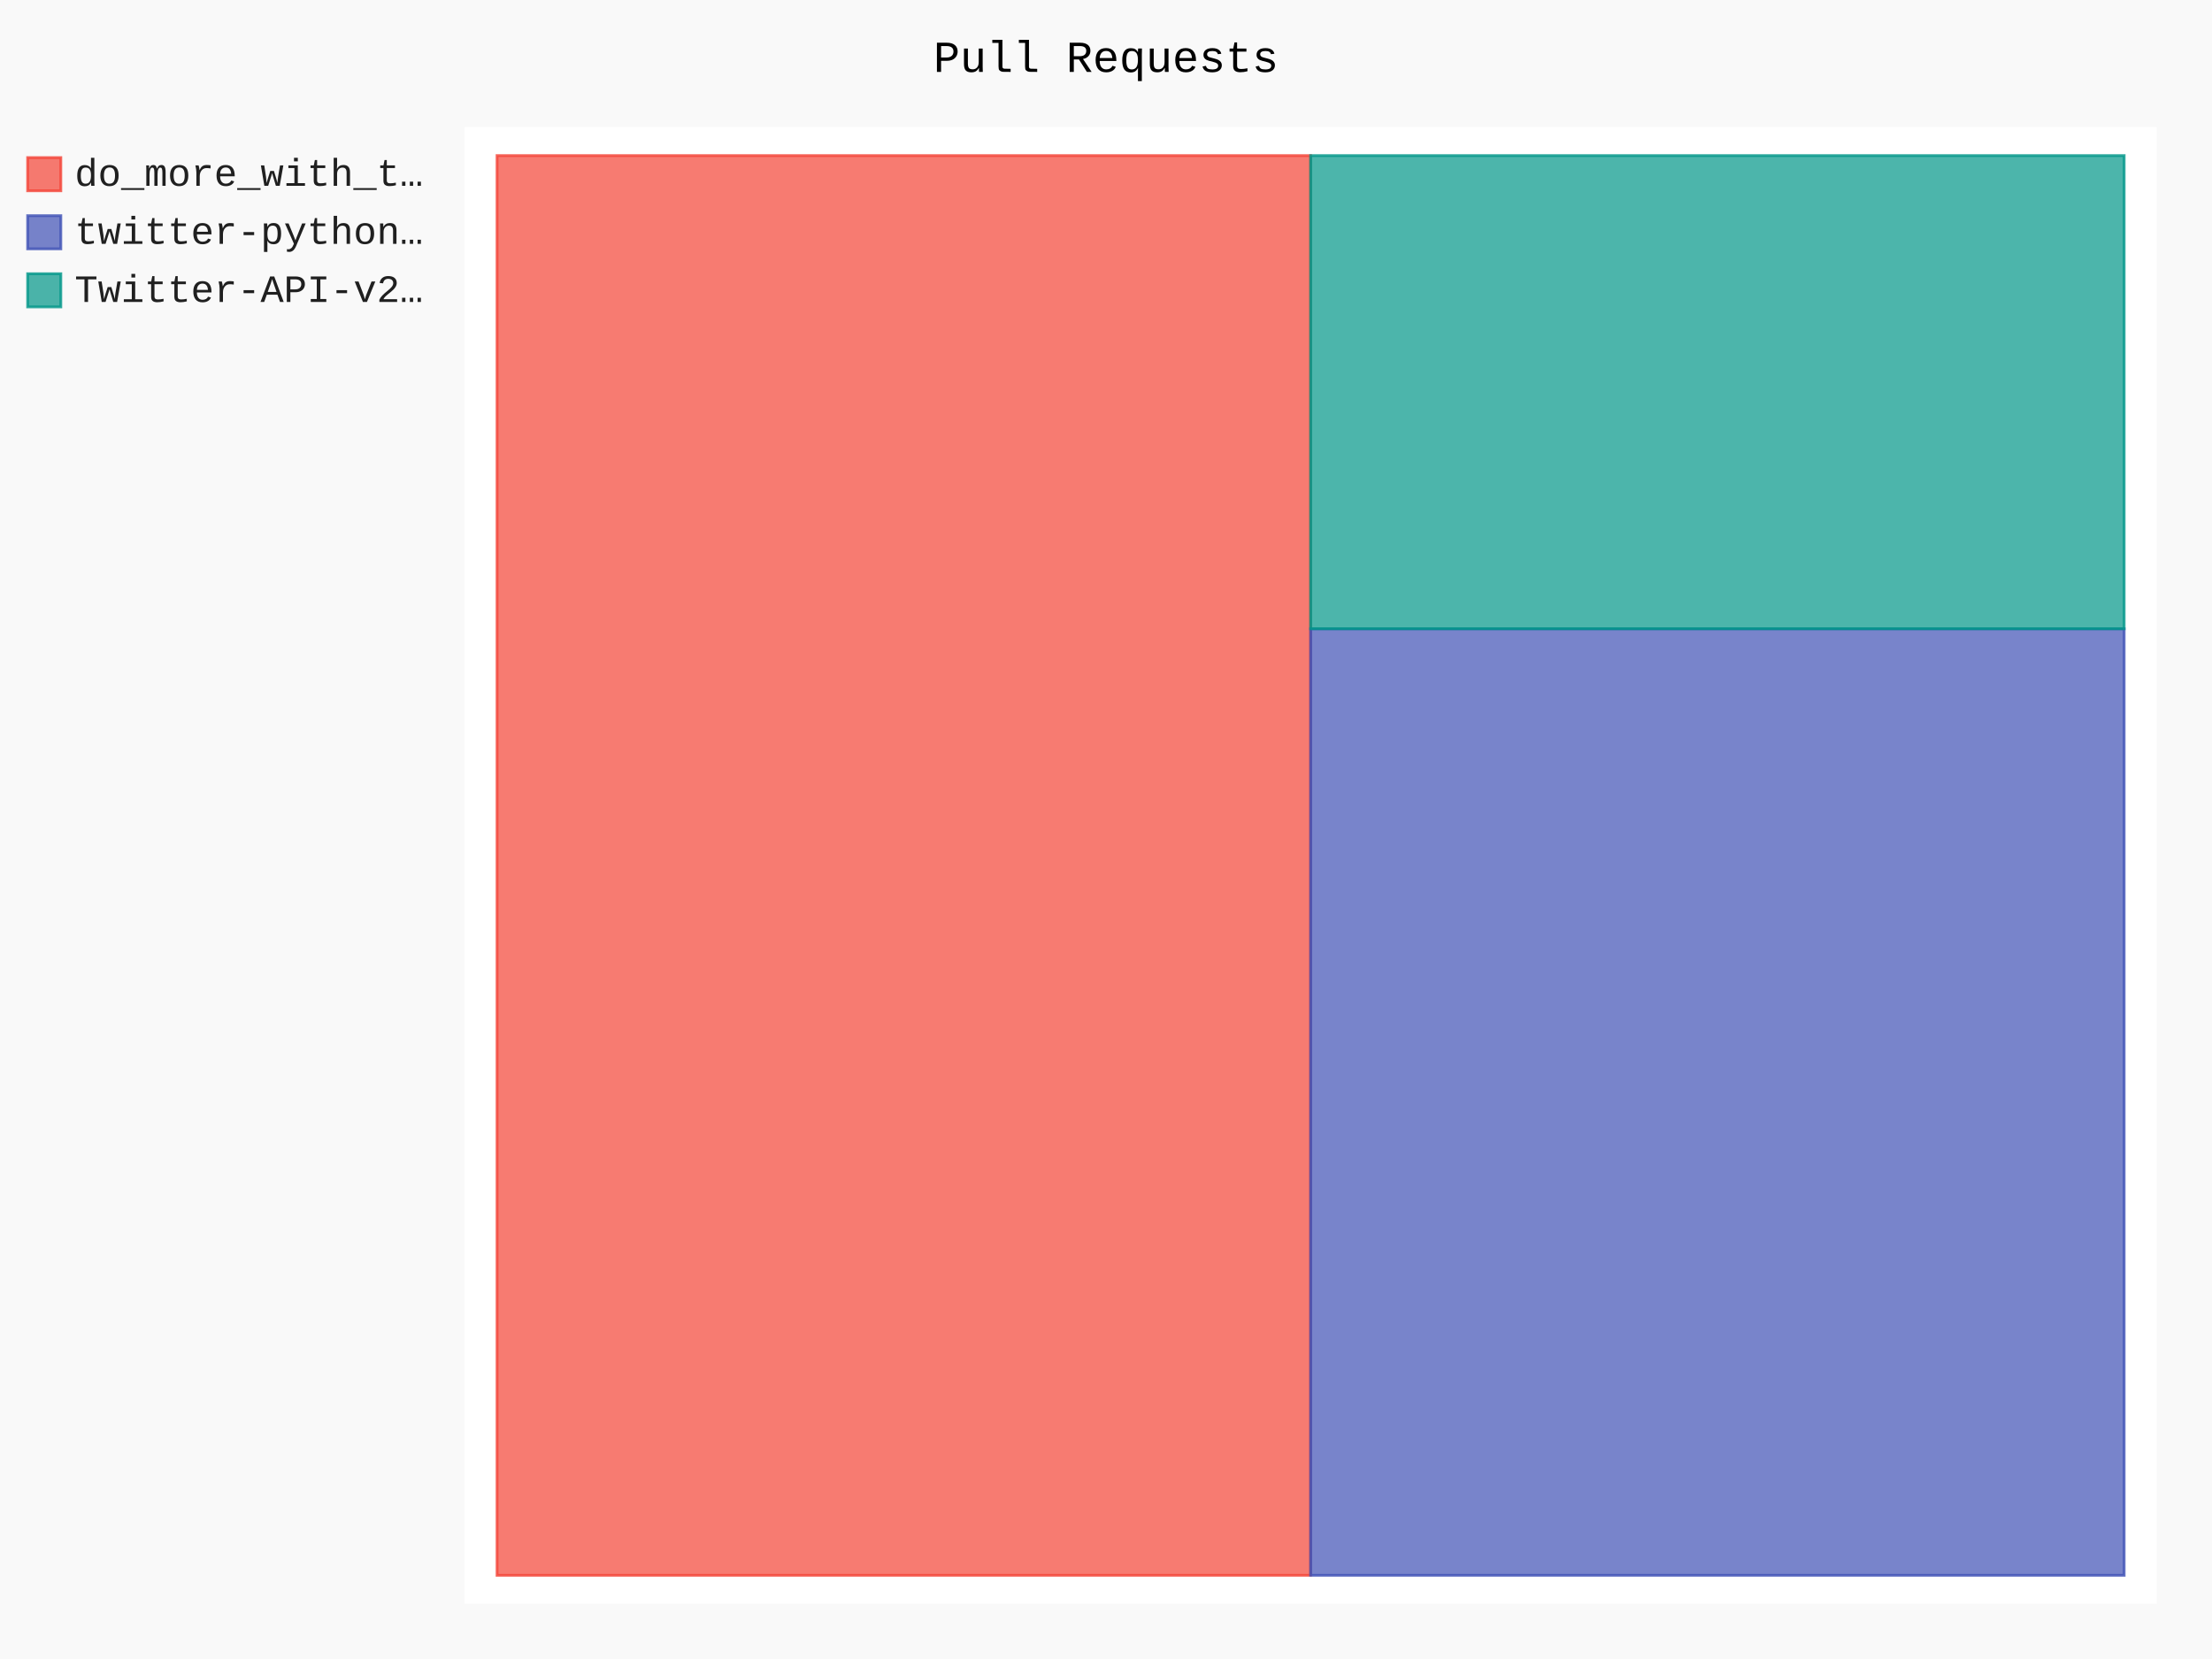
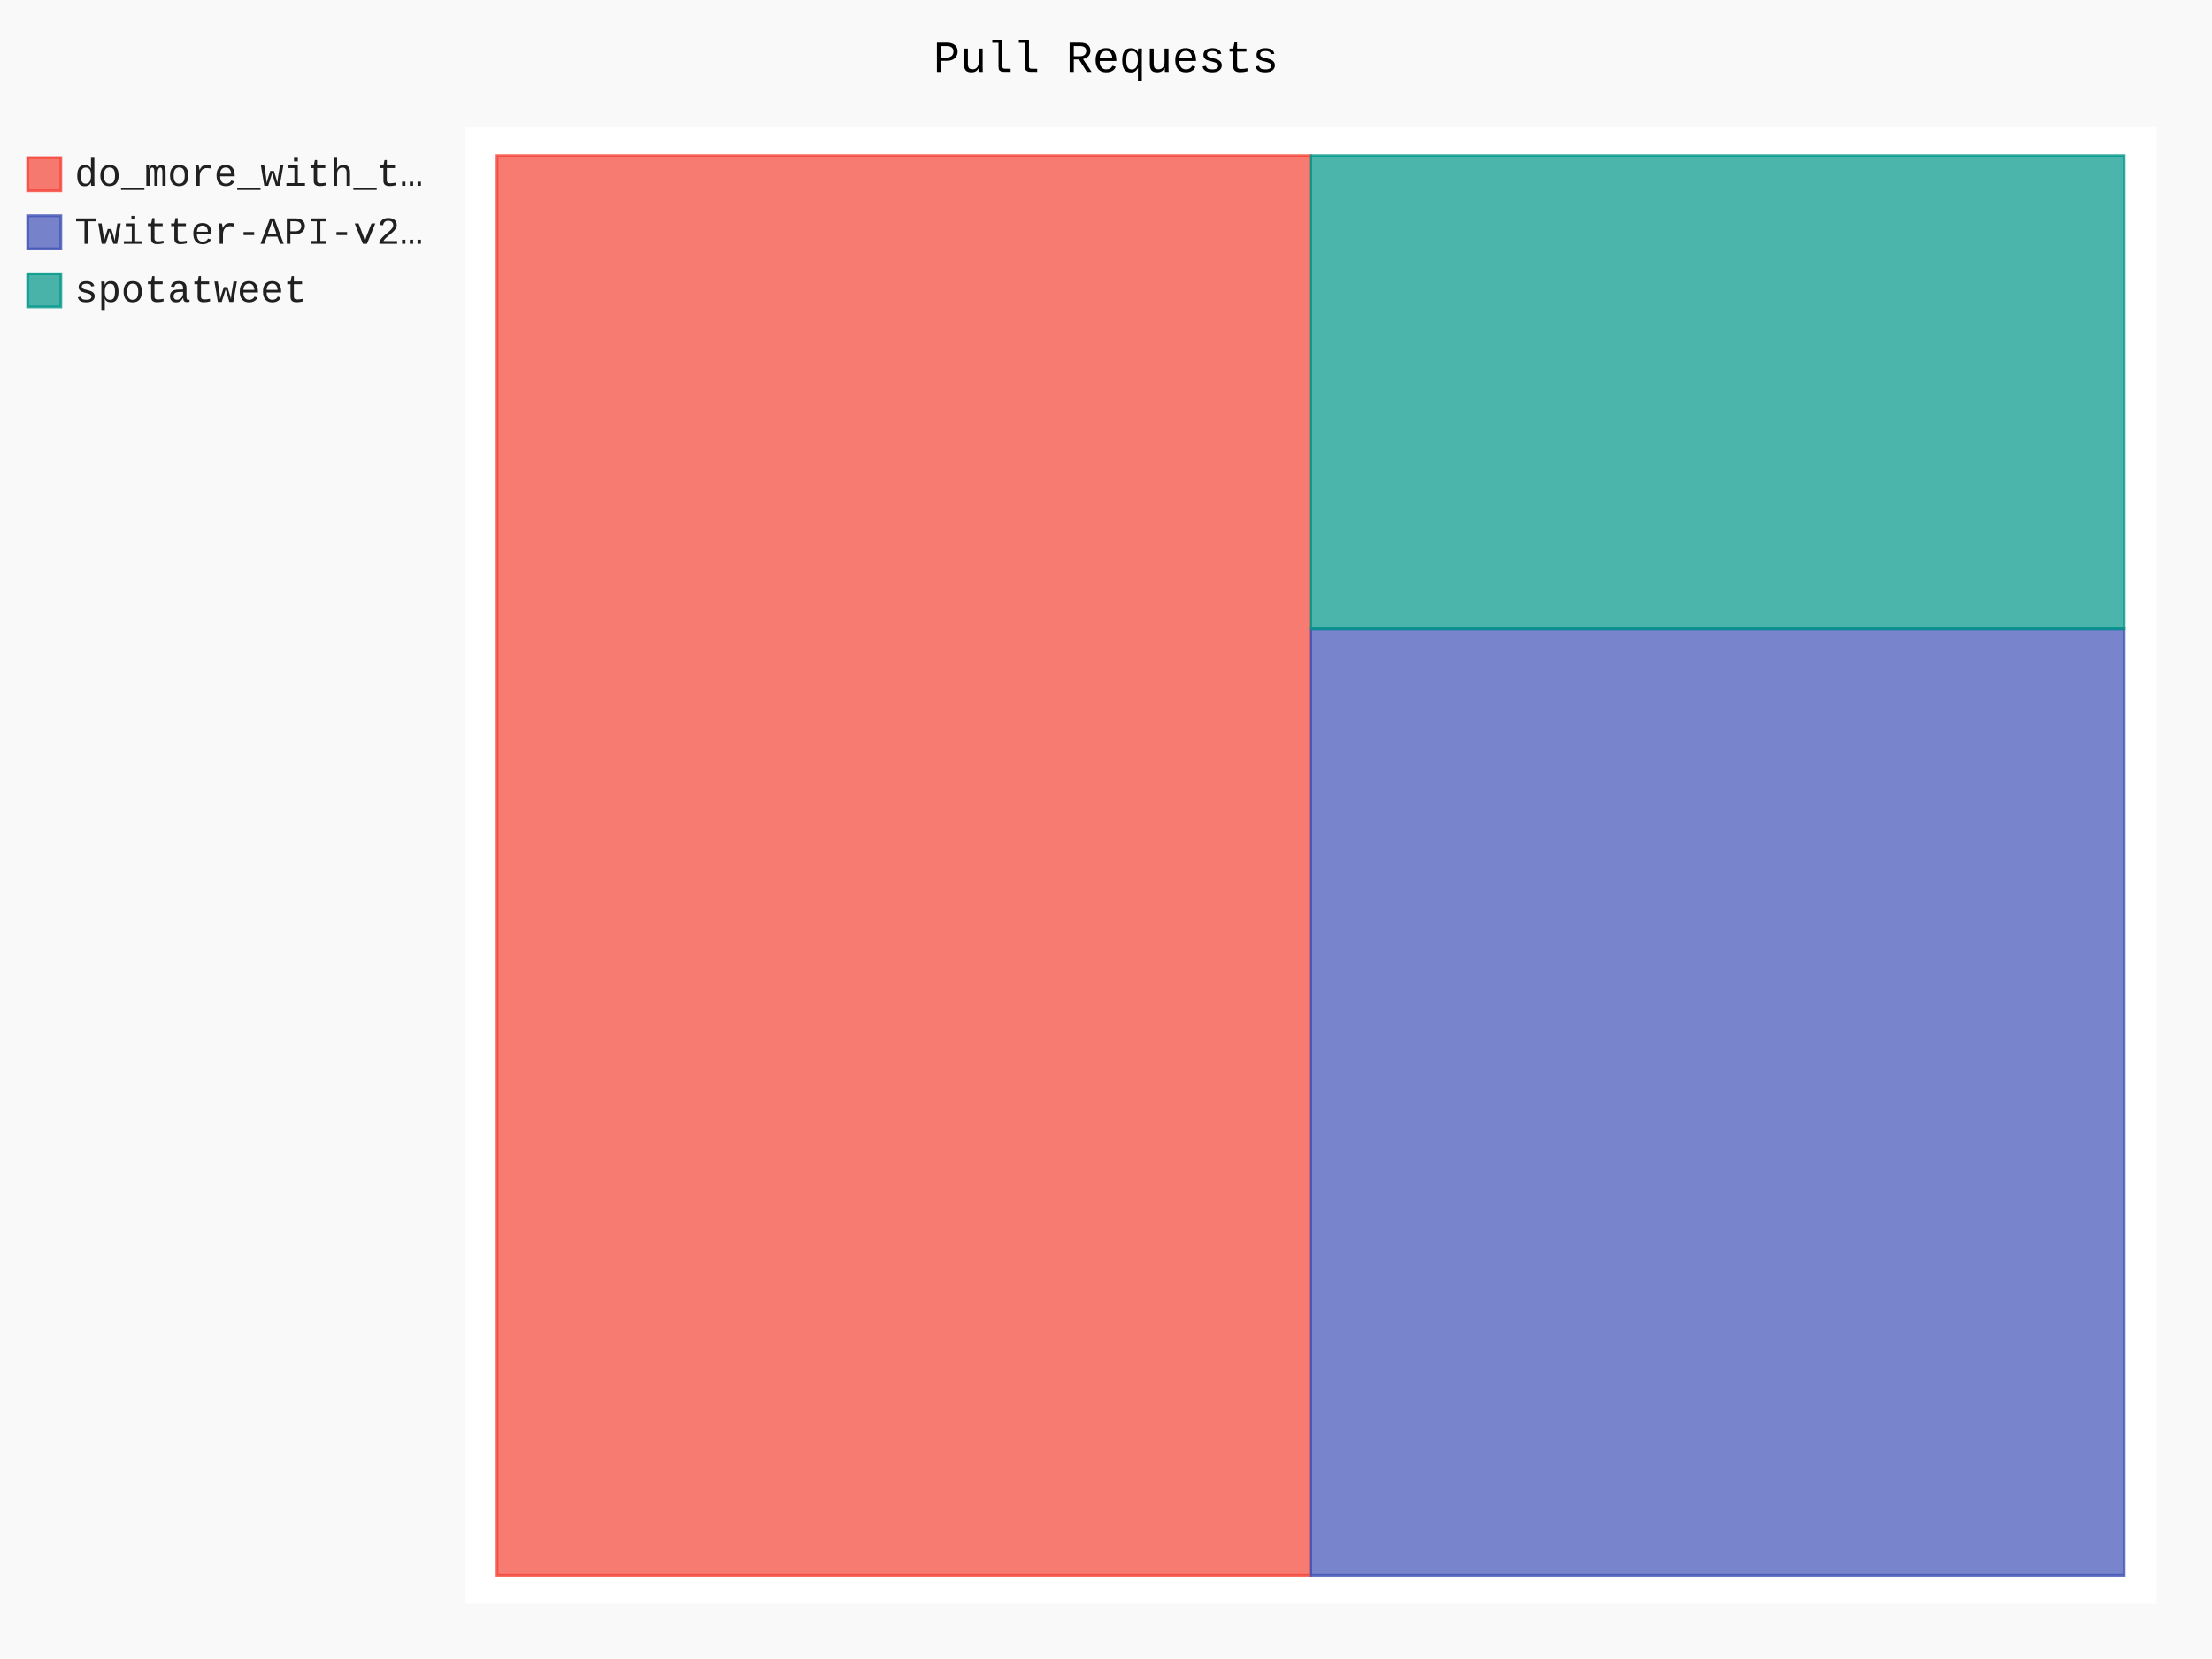
- <svg xmlns="http://www.w3.org/2000/svg" id="chart-f3157f03-f352-4b29-b1d9-f0db1d33e094" class="pygal-chart" viewBox="0 0 800 600">
+ <svg xmlns="http://www.w3.org/2000/svg" id="chart-f6a26440-5d88-48b3-a489-e74370544d01" class="pygal-chart" viewBox="0 0 800 600">
  <defs>
-     <style type="text/css">#chart-f3157f03-f352-4b29-b1d9-f0db1d33e094{-webkit-user-select:none;-webkit-font-smoothing:antialiased;font-family:Consolas,"Liberation Mono",Menlo,Courier,monospace}#chart-f3157f03-f352-4b29-b1d9-f0db1d33e094 .title{font-family:Consolas,"Liberation Mono",Menlo,Courier,monospace;font-size:16px}#chart-f3157f03-f352-4b29-b1d9-f0db1d33e094 .legends .legend text{font-family:Consolas,"Liberation Mono",Menlo,Courier,monospace;font-size:14px}#chart-f3157f03-f352-4b29-b1d9-f0db1d33e094 .axis text{font-family:Consolas,"Liberation Mono",Menlo,Courier,monospace;font-size:10px}#chart-f3157f03-f352-4b29-b1d9-f0db1d33e094 .axis text.major{font-family:Consolas,"Liberation Mono",Menlo,Courier,monospace;font-size:10px}#chart-f3157f03-f352-4b29-b1d9-f0db1d33e094 .text-overlay text.value{font-family:Consolas,"Liberation Mono",Menlo,Courier,monospace;font-size:16px}#chart-f3157f03-f352-4b29-b1d9-f0db1d33e094 .text-overlay text.label{font-family:Consolas,"Liberation Mono",Menlo,Courier,monospace;font-size:10px}#chart-f3157f03-f352-4b29-b1d9-f0db1d33e094 .tooltip{font-family:Consolas,"Liberation Mono",Menlo,Courier,monospace;font-size:14px}#chart-f3157f03-f352-4b29-b1d9-f0db1d33e094 text.no_data{font-family:Consolas,"Liberation Mono",Menlo,Courier,monospace;font-size:64px}
- #chart-f3157f03-f352-4b29-b1d9-f0db1d33e094{background-color:rgba(249,249,249,1)}#chart-f3157f03-f352-4b29-b1d9-f0db1d33e094 path,#chart-f3157f03-f352-4b29-b1d9-f0db1d33e094 line,#chart-f3157f03-f352-4b29-b1d9-f0db1d33e094 rect,#chart-f3157f03-f352-4b29-b1d9-f0db1d33e094 circle{-webkit-transition:150ms;-moz-transition:150ms;transition:150ms}#chart-f3157f03-f352-4b29-b1d9-f0db1d33e094 .graph &gt; .background{fill:rgba(249,249,249,1)}#chart-f3157f03-f352-4b29-b1d9-f0db1d33e094 .plot &gt; .background{fill:rgba(255,255,255,1)}#chart-f3157f03-f352-4b29-b1d9-f0db1d33e094 .graph{fill:rgba(0,0,0,.87)}#chart-f3157f03-f352-4b29-b1d9-f0db1d33e094 text.no_data{fill:rgba(0,0,0,1)}#chart-f3157f03-f352-4b29-b1d9-f0db1d33e094 .title{fill:rgba(0,0,0,1)}#chart-f3157f03-f352-4b29-b1d9-f0db1d33e094 .legends .legend text{fill:rgba(0,0,0,.87)}#chart-f3157f03-f352-4b29-b1d9-f0db1d33e094 .legends .legend:hover text{fill:rgba(0,0,0,1)}#chart-f3157f03-f352-4b29-b1d9-f0db1d33e094 .axis .line{stroke:rgba(0,0,0,1)}#chart-f3157f03-f352-4b29-b1d9-f0db1d33e094 .axis .guide.line{stroke:rgba(0,0,0,.54)}#chart-f3157f03-f352-4b29-b1d9-f0db1d33e094 .axis .major.line{stroke:rgba(0,0,0,.87)}#chart-f3157f03-f352-4b29-b1d9-f0db1d33e094 .axis text.major{fill:rgba(0,0,0,1)}#chart-f3157f03-f352-4b29-b1d9-f0db1d33e094 .axis.y .guides:hover .guide.line,#chart-f3157f03-f352-4b29-b1d9-f0db1d33e094 .line-graph .axis.x .guides:hover .guide.line,#chart-f3157f03-f352-4b29-b1d9-f0db1d33e094 .stackedline-graph .axis.x .guides:hover .guide.line,#chart-f3157f03-f352-4b29-b1d9-f0db1d33e094 .xy-graph .axis.x .guides:hover .guide.line{stroke:rgba(0,0,0,1)}#chart-f3157f03-f352-4b29-b1d9-f0db1d33e094 .axis .guides:hover text{fill:rgba(0,0,0,1)}#chart-f3157f03-f352-4b29-b1d9-f0db1d33e094 .reactive{fill-opacity:.7;stroke-opacity:.8}#chart-f3157f03-f352-4b29-b1d9-f0db1d33e094 .ci{stroke:rgba(0,0,0,.87)}#chart-f3157f03-f352-4b29-b1d9-f0db1d33e094 .reactive.active,#chart-f3157f03-f352-4b29-b1d9-f0db1d33e094 .active .reactive{fill-opacity:.8;stroke-opacity:.9;stroke-width:4}#chart-f3157f03-f352-4b29-b1d9-f0db1d33e094 .ci .reactive.active{stroke-width:1.5}#chart-f3157f03-f352-4b29-b1d9-f0db1d33e094 .series text{fill:rgba(0,0,0,1)}#chart-f3157f03-f352-4b29-b1d9-f0db1d33e094 .tooltip rect{fill:rgba(255,255,255,1);stroke:rgba(0,0,0,1);-webkit-transition:opacity 150ms;-moz-transition:opacity 150ms;transition:opacity 150ms}#chart-f3157f03-f352-4b29-b1d9-f0db1d33e094 .tooltip .label{fill:rgba(0,0,0,.87)}#chart-f3157f03-f352-4b29-b1d9-f0db1d33e094 .tooltip .label{fill:rgba(0,0,0,.87)}#chart-f3157f03-f352-4b29-b1d9-f0db1d33e094 .tooltip .legend{font-size:.8em;fill:rgba(0,0,0,.54)}#chart-f3157f03-f352-4b29-b1d9-f0db1d33e094 .tooltip .x_label{font-size:.6em;fill:rgba(0,0,0,1)}#chart-f3157f03-f352-4b29-b1d9-f0db1d33e094 .tooltip .xlink{font-size:.5em;text-decoration:underline}#chart-f3157f03-f352-4b29-b1d9-f0db1d33e094 .tooltip .value{font-size:1.5em}#chart-f3157f03-f352-4b29-b1d9-f0db1d33e094 .bound{font-size:.5em}#chart-f3157f03-f352-4b29-b1d9-f0db1d33e094 .max-value{font-size:.75em;fill:rgba(0,0,0,.54)}#chart-f3157f03-f352-4b29-b1d9-f0db1d33e094 .map-element{fill:rgba(255,255,255,1);stroke:rgba(0,0,0,.54) !important}#chart-f3157f03-f352-4b29-b1d9-f0db1d33e094 .map-element .reactive{fill-opacity:inherit;stroke-opacity:inherit}#chart-f3157f03-f352-4b29-b1d9-f0db1d33e094 .color-0,#chart-f3157f03-f352-4b29-b1d9-f0db1d33e094 .color-0 a:visited{stroke:#F44336;fill:#F44336}#chart-f3157f03-f352-4b29-b1d9-f0db1d33e094 .color-1,#chart-f3157f03-f352-4b29-b1d9-f0db1d33e094 .color-1 a:visited{stroke:#3F51B5;fill:#3F51B5}#chart-f3157f03-f352-4b29-b1d9-f0db1d33e094 .color-2,#chart-f3157f03-f352-4b29-b1d9-f0db1d33e094 .color-2 a:visited{stroke:#009688;fill:#009688}#chart-f3157f03-f352-4b29-b1d9-f0db1d33e094 .text-overlay .color-0 text{fill:black}#chart-f3157f03-f352-4b29-b1d9-f0db1d33e094 .text-overlay .color-1 text{fill:black}#chart-f3157f03-f352-4b29-b1d9-f0db1d33e094 .text-overlay .color-2 text{fill:black}
- #chart-f3157f03-f352-4b29-b1d9-f0db1d33e094 text.no_data{text-anchor:middle}#chart-f3157f03-f352-4b29-b1d9-f0db1d33e094 .guide.line{fill:none}#chart-f3157f03-f352-4b29-b1d9-f0db1d33e094 .centered{text-anchor:middle}#chart-f3157f03-f352-4b29-b1d9-f0db1d33e094 .title{text-anchor:middle}#chart-f3157f03-f352-4b29-b1d9-f0db1d33e094 .legends .legend text{fill-opacity:1}#chart-f3157f03-f352-4b29-b1d9-f0db1d33e094 .axis.x text{text-anchor:middle}#chart-f3157f03-f352-4b29-b1d9-f0db1d33e094 .axis.x:not(.web) text[transform]{text-anchor:start}#chart-f3157f03-f352-4b29-b1d9-f0db1d33e094 .axis.x:not(.web) text[transform].backwards{text-anchor:end}#chart-f3157f03-f352-4b29-b1d9-f0db1d33e094 .axis.y text{text-anchor:end}#chart-f3157f03-f352-4b29-b1d9-f0db1d33e094 .axis.y text[transform].backwards{text-anchor:start}#chart-f3157f03-f352-4b29-b1d9-f0db1d33e094 .axis.y2 text{text-anchor:start}#chart-f3157f03-f352-4b29-b1d9-f0db1d33e094 .axis.y2 text[transform].backwards{text-anchor:end}#chart-f3157f03-f352-4b29-b1d9-f0db1d33e094 .axis .guide.line{stroke-dasharray:4,4}#chart-f3157f03-f352-4b29-b1d9-f0db1d33e094 .axis .major.guide.line{stroke-dasharray:6,6}#chart-f3157f03-f352-4b29-b1d9-f0db1d33e094 .horizontal .axis.y .guide.line,#chart-f3157f03-f352-4b29-b1d9-f0db1d33e094 .horizontal .axis.y2 .guide.line,#chart-f3157f03-f352-4b29-b1d9-f0db1d33e094 .vertical .axis.x .guide.line{opacity:0}#chart-f3157f03-f352-4b29-b1d9-f0db1d33e094 .horizontal .axis.always_show .guide.line,#chart-f3157f03-f352-4b29-b1d9-f0db1d33e094 .vertical .axis.always_show .guide.line{opacity:1 !important}#chart-f3157f03-f352-4b29-b1d9-f0db1d33e094 .axis.y .guides:hover .guide.line,#chart-f3157f03-f352-4b29-b1d9-f0db1d33e094 .axis.y2 .guides:hover .guide.line,#chart-f3157f03-f352-4b29-b1d9-f0db1d33e094 .axis.x .guides:hover .guide.line{opacity:1}#chart-f3157f03-f352-4b29-b1d9-f0db1d33e094 .axis .guides:hover text{opacity:1}#chart-f3157f03-f352-4b29-b1d9-f0db1d33e094 .nofill{fill:none}#chart-f3157f03-f352-4b29-b1d9-f0db1d33e094 .subtle-fill{fill-opacity:.2}#chart-f3157f03-f352-4b29-b1d9-f0db1d33e094 .dot{stroke-width:1px;fill-opacity:1}#chart-f3157f03-f352-4b29-b1d9-f0db1d33e094 .dot.active{stroke-width:5px}#chart-f3157f03-f352-4b29-b1d9-f0db1d33e094 .dot.negative{fill:transparent}#chart-f3157f03-f352-4b29-b1d9-f0db1d33e094 text,#chart-f3157f03-f352-4b29-b1d9-f0db1d33e094 tspan{stroke:none !important}#chart-f3157f03-f352-4b29-b1d9-f0db1d33e094 .series text.active{opacity:1}#chart-f3157f03-f352-4b29-b1d9-f0db1d33e094 .tooltip rect{fill-opacity:.95;stroke-width:.5}#chart-f3157f03-f352-4b29-b1d9-f0db1d33e094 .tooltip text{fill-opacity:1}#chart-f3157f03-f352-4b29-b1d9-f0db1d33e094 .showable{visibility:hidden}#chart-f3157f03-f352-4b29-b1d9-f0db1d33e094 .showable.shown{visibility:visible}#chart-f3157f03-f352-4b29-b1d9-f0db1d33e094 .gauge-background{fill:rgba(229,229,229,1);stroke:none}#chart-f3157f03-f352-4b29-b1d9-f0db1d33e094 .bg-lines{stroke:rgba(249,249,249,1);stroke-width:2px}</style>
+     <style type="text/css">#chart-f6a26440-5d88-48b3-a489-e74370544d01{-webkit-user-select:none;-webkit-font-smoothing:antialiased;font-family:Consolas,"Liberation Mono",Menlo,Courier,monospace}#chart-f6a26440-5d88-48b3-a489-e74370544d01 .title{font-family:Consolas,"Liberation Mono",Menlo,Courier,monospace;font-size:16px}#chart-f6a26440-5d88-48b3-a489-e74370544d01 .legends .legend text{font-family:Consolas,"Liberation Mono",Menlo,Courier,monospace;font-size:14px}#chart-f6a26440-5d88-48b3-a489-e74370544d01 .axis text{font-family:Consolas,"Liberation Mono",Menlo,Courier,monospace;font-size:10px}#chart-f6a26440-5d88-48b3-a489-e74370544d01 .axis text.major{font-family:Consolas,"Liberation Mono",Menlo,Courier,monospace;font-size:10px}#chart-f6a26440-5d88-48b3-a489-e74370544d01 .text-overlay text.value{font-family:Consolas,"Liberation Mono",Menlo,Courier,monospace;font-size:16px}#chart-f6a26440-5d88-48b3-a489-e74370544d01 .text-overlay text.label{font-family:Consolas,"Liberation Mono",Menlo,Courier,monospace;font-size:10px}#chart-f6a26440-5d88-48b3-a489-e74370544d01 .tooltip{font-family:Consolas,"Liberation Mono",Menlo,Courier,monospace;font-size:14px}#chart-f6a26440-5d88-48b3-a489-e74370544d01 text.no_data{font-family:Consolas,"Liberation Mono",Menlo,Courier,monospace;font-size:64px}
+ #chart-f6a26440-5d88-48b3-a489-e74370544d01{background-color:rgba(249,249,249,1)}#chart-f6a26440-5d88-48b3-a489-e74370544d01 path,#chart-f6a26440-5d88-48b3-a489-e74370544d01 line,#chart-f6a26440-5d88-48b3-a489-e74370544d01 rect,#chart-f6a26440-5d88-48b3-a489-e74370544d01 circle{-webkit-transition:150ms;-moz-transition:150ms;transition:150ms}#chart-f6a26440-5d88-48b3-a489-e74370544d01 .graph &gt; .background{fill:rgba(249,249,249,1)}#chart-f6a26440-5d88-48b3-a489-e74370544d01 .plot &gt; .background{fill:rgba(255,255,255,1)}#chart-f6a26440-5d88-48b3-a489-e74370544d01 .graph{fill:rgba(0,0,0,.87)}#chart-f6a26440-5d88-48b3-a489-e74370544d01 text.no_data{fill:rgba(0,0,0,1)}#chart-f6a26440-5d88-48b3-a489-e74370544d01 .title{fill:rgba(0,0,0,1)}#chart-f6a26440-5d88-48b3-a489-e74370544d01 .legends .legend text{fill:rgba(0,0,0,.87)}#chart-f6a26440-5d88-48b3-a489-e74370544d01 .legends .legend:hover text{fill:rgba(0,0,0,1)}#chart-f6a26440-5d88-48b3-a489-e74370544d01 .axis .line{stroke:rgba(0,0,0,1)}#chart-f6a26440-5d88-48b3-a489-e74370544d01 .axis .guide.line{stroke:rgba(0,0,0,.54)}#chart-f6a26440-5d88-48b3-a489-e74370544d01 .axis .major.line{stroke:rgba(0,0,0,.87)}#chart-f6a26440-5d88-48b3-a489-e74370544d01 .axis text.major{fill:rgba(0,0,0,1)}#chart-f6a26440-5d88-48b3-a489-e74370544d01 .axis.y .guides:hover .guide.line,#chart-f6a26440-5d88-48b3-a489-e74370544d01 .line-graph .axis.x .guides:hover .guide.line,#chart-f6a26440-5d88-48b3-a489-e74370544d01 .stackedline-graph .axis.x .guides:hover .guide.line,#chart-f6a26440-5d88-48b3-a489-e74370544d01 .xy-graph .axis.x .guides:hover .guide.line{stroke:rgba(0,0,0,1)}#chart-f6a26440-5d88-48b3-a489-e74370544d01 .axis .guides:hover text{fill:rgba(0,0,0,1)}#chart-f6a26440-5d88-48b3-a489-e74370544d01 .reactive{fill-opacity:.7;stroke-opacity:.8}#chart-f6a26440-5d88-48b3-a489-e74370544d01 .ci{stroke:rgba(0,0,0,.87)}#chart-f6a26440-5d88-48b3-a489-e74370544d01 .reactive.active,#chart-f6a26440-5d88-48b3-a489-e74370544d01 .active .reactive{fill-opacity:.8;stroke-opacity:.9;stroke-width:4}#chart-f6a26440-5d88-48b3-a489-e74370544d01 .ci .reactive.active{stroke-width:1.5}#chart-f6a26440-5d88-48b3-a489-e74370544d01 .series text{fill:rgba(0,0,0,1)}#chart-f6a26440-5d88-48b3-a489-e74370544d01 .tooltip rect{fill:rgba(255,255,255,1);stroke:rgba(0,0,0,1);-webkit-transition:opacity 150ms;-moz-transition:opacity 150ms;transition:opacity 150ms}#chart-f6a26440-5d88-48b3-a489-e74370544d01 .tooltip .label{fill:rgba(0,0,0,.87)}#chart-f6a26440-5d88-48b3-a489-e74370544d01 .tooltip .label{fill:rgba(0,0,0,.87)}#chart-f6a26440-5d88-48b3-a489-e74370544d01 .tooltip .legend{font-size:.8em;fill:rgba(0,0,0,.54)}#chart-f6a26440-5d88-48b3-a489-e74370544d01 .tooltip .x_label{font-size:.6em;fill:rgba(0,0,0,1)}#chart-f6a26440-5d88-48b3-a489-e74370544d01 .tooltip .xlink{font-size:.5em;text-decoration:underline}#chart-f6a26440-5d88-48b3-a489-e74370544d01 .tooltip .value{font-size:1.5em}#chart-f6a26440-5d88-48b3-a489-e74370544d01 .bound{font-size:.5em}#chart-f6a26440-5d88-48b3-a489-e74370544d01 .max-value{font-size:.75em;fill:rgba(0,0,0,.54)}#chart-f6a26440-5d88-48b3-a489-e74370544d01 .map-element{fill:rgba(255,255,255,1);stroke:rgba(0,0,0,.54) !important}#chart-f6a26440-5d88-48b3-a489-e74370544d01 .map-element .reactive{fill-opacity:inherit;stroke-opacity:inherit}#chart-f6a26440-5d88-48b3-a489-e74370544d01 .color-0,#chart-f6a26440-5d88-48b3-a489-e74370544d01 .color-0 a:visited{stroke:#F44336;fill:#F44336}#chart-f6a26440-5d88-48b3-a489-e74370544d01 .color-1,#chart-f6a26440-5d88-48b3-a489-e74370544d01 .color-1 a:visited{stroke:#3F51B5;fill:#3F51B5}#chart-f6a26440-5d88-48b3-a489-e74370544d01 .color-2,#chart-f6a26440-5d88-48b3-a489-e74370544d01 .color-2 a:visited{stroke:#009688;fill:#009688}#chart-f6a26440-5d88-48b3-a489-e74370544d01 .text-overlay .color-0 text{fill:black}#chart-f6a26440-5d88-48b3-a489-e74370544d01 .text-overlay .color-1 text{fill:black}#chart-f6a26440-5d88-48b3-a489-e74370544d01 .text-overlay .color-2 text{fill:black}
+ #chart-f6a26440-5d88-48b3-a489-e74370544d01 text.no_data{text-anchor:middle}#chart-f6a26440-5d88-48b3-a489-e74370544d01 .guide.line{fill:none}#chart-f6a26440-5d88-48b3-a489-e74370544d01 .centered{text-anchor:middle}#chart-f6a26440-5d88-48b3-a489-e74370544d01 .title{text-anchor:middle}#chart-f6a26440-5d88-48b3-a489-e74370544d01 .legends .legend text{fill-opacity:1}#chart-f6a26440-5d88-48b3-a489-e74370544d01 .axis.x text{text-anchor:middle}#chart-f6a26440-5d88-48b3-a489-e74370544d01 .axis.x:not(.web) text[transform]{text-anchor:start}#chart-f6a26440-5d88-48b3-a489-e74370544d01 .axis.x:not(.web) text[transform].backwards{text-anchor:end}#chart-f6a26440-5d88-48b3-a489-e74370544d01 .axis.y text{text-anchor:end}#chart-f6a26440-5d88-48b3-a489-e74370544d01 .axis.y text[transform].backwards{text-anchor:start}#chart-f6a26440-5d88-48b3-a489-e74370544d01 .axis.y2 text{text-anchor:start}#chart-f6a26440-5d88-48b3-a489-e74370544d01 .axis.y2 text[transform].backwards{text-anchor:end}#chart-f6a26440-5d88-48b3-a489-e74370544d01 .axis .guide.line{stroke-dasharray:4,4}#chart-f6a26440-5d88-48b3-a489-e74370544d01 .axis .major.guide.line{stroke-dasharray:6,6}#chart-f6a26440-5d88-48b3-a489-e74370544d01 .horizontal .axis.y .guide.line,#chart-f6a26440-5d88-48b3-a489-e74370544d01 .horizontal .axis.y2 .guide.line,#chart-f6a26440-5d88-48b3-a489-e74370544d01 .vertical .axis.x .guide.line{opacity:0}#chart-f6a26440-5d88-48b3-a489-e74370544d01 .horizontal .axis.always_show .guide.line,#chart-f6a26440-5d88-48b3-a489-e74370544d01 .vertical .axis.always_show .guide.line{opacity:1 !important}#chart-f6a26440-5d88-48b3-a489-e74370544d01 .axis.y .guides:hover .guide.line,#chart-f6a26440-5d88-48b3-a489-e74370544d01 .axis.y2 .guides:hover .guide.line,#chart-f6a26440-5d88-48b3-a489-e74370544d01 .axis.x .guides:hover .guide.line{opacity:1}#chart-f6a26440-5d88-48b3-a489-e74370544d01 .axis .guides:hover text{opacity:1}#chart-f6a26440-5d88-48b3-a489-e74370544d01 .nofill{fill:none}#chart-f6a26440-5d88-48b3-a489-e74370544d01 .subtle-fill{fill-opacity:.2}#chart-f6a26440-5d88-48b3-a489-e74370544d01 .dot{stroke-width:1px;fill-opacity:1}#chart-f6a26440-5d88-48b3-a489-e74370544d01 .dot.active{stroke-width:5px}#chart-f6a26440-5d88-48b3-a489-e74370544d01 .dot.negative{fill:transparent}#chart-f6a26440-5d88-48b3-a489-e74370544d01 text,#chart-f6a26440-5d88-48b3-a489-e74370544d01 tspan{stroke:none !important}#chart-f6a26440-5d88-48b3-a489-e74370544d01 .series text.active{opacity:1}#chart-f6a26440-5d88-48b3-a489-e74370544d01 .tooltip rect{fill-opacity:.95;stroke-width:.5}#chart-f6a26440-5d88-48b3-a489-e74370544d01 .tooltip text{fill-opacity:1}#chart-f6a26440-5d88-48b3-a489-e74370544d01 .showable{visibility:hidden}#chart-f6a26440-5d88-48b3-a489-e74370544d01 .showable.shown{visibility:visible}#chart-f6a26440-5d88-48b3-a489-e74370544d01 .gauge-background{fill:rgba(229,229,229,1);stroke:none}#chart-f6a26440-5d88-48b3-a489-e74370544d01 .bg-lines{stroke:rgba(249,249,249,1);stroke-width:2px}</style>
  </defs>
  <g class="graph treemap-graph vertical">
    <rect x="0" y="0" width="800" height="600" class="background" />
    <g transform="translate(168, 46)" class="plot">
      <rect x="0" y="0" width="612.0" height="534" class="background" />
      <g class="series serie-0 color-0">
        <g class="rects">
          <g class="rect">
            <rect x="11.769" y="10.269" width="294.231" height="513.462" class="rect reactive tooltip-trigger" />
          </g>
        </g>
      </g>
      <g class="series serie-1 color-1">
        <g class="rects">
          <g class="rect">
            <rect x="306.0" y="181.423" width="294.231" height="342.308" class="rect reactive tooltip-trigger" />
          </g>
        </g>
      </g>
      <g class="series serie-2 color-2">
        <g class="rects">
          <g class="rect">
            <rect x="306.0" y="10.269" width="294.231" height="171.154" class="rect reactive tooltip-trigger" />
          </g>
        </g>
      </g>
    </g>
    <g class="titles">
      <text x="400.0" y="26" class="title plot_title">Pull Requests</text>
    </g>
    <g transform="translate(168, 46)" class="plot overlay">
      <g class="series serie-0 color-0" />
      <g class="series serie-1 color-1" />
      <g class="series serie-2 color-2" />
    </g>
    <g transform="translate(168, 46)" class="plot text-overlay">
      <g class="series serie-0 color-0" />
      <g class="series serie-1 color-1" />
      <g class="series serie-2 color-2" />
    </g>
    <g transform="translate(168, 46)" class="plot tooltip-overlay">
      <g transform="translate(0 0)" style="opacity: 0" class="tooltip">
        <rect rx="0" ry="0" width="0" height="0" class="tooltip-box" />
        <g class="text" />
      </g>
    </g>
    <g transform="translate(10, 56)" class="legends">
      <g id="activate-serie-0" class="legend reactive activate-serie">
        <rect x="0.0" y="1.0" width="12" height="12" class="color-0 reactive" />
        <text x="17.0" y="11.2">do_more_with_t…</text>
      </g>
      <g id="activate-serie-1" class="legend reactive activate-serie">
        <rect x="0.0" y="22.0" width="12" height="12" class="color-1 reactive" />
-         <text x="17.0" y="32.2">twitter-python…</text>
+         <text x="17.0" y="32.2">Twitter-API-v2…</text>
      </g>
      <g id="activate-serie-2" class="legend reactive activate-serie">
        <rect x="0.0" y="43.0" width="12" height="12" class="color-2 reactive" />
-         <text x="17.0" y="53.2">Twitter-API-v2…</text>
+         <text x="17.0" y="53.2">spotatweet</text>
      </g>
    </g>
    <g transform="translate(790, 56)" class="legends" />
  </g>
</svg>
